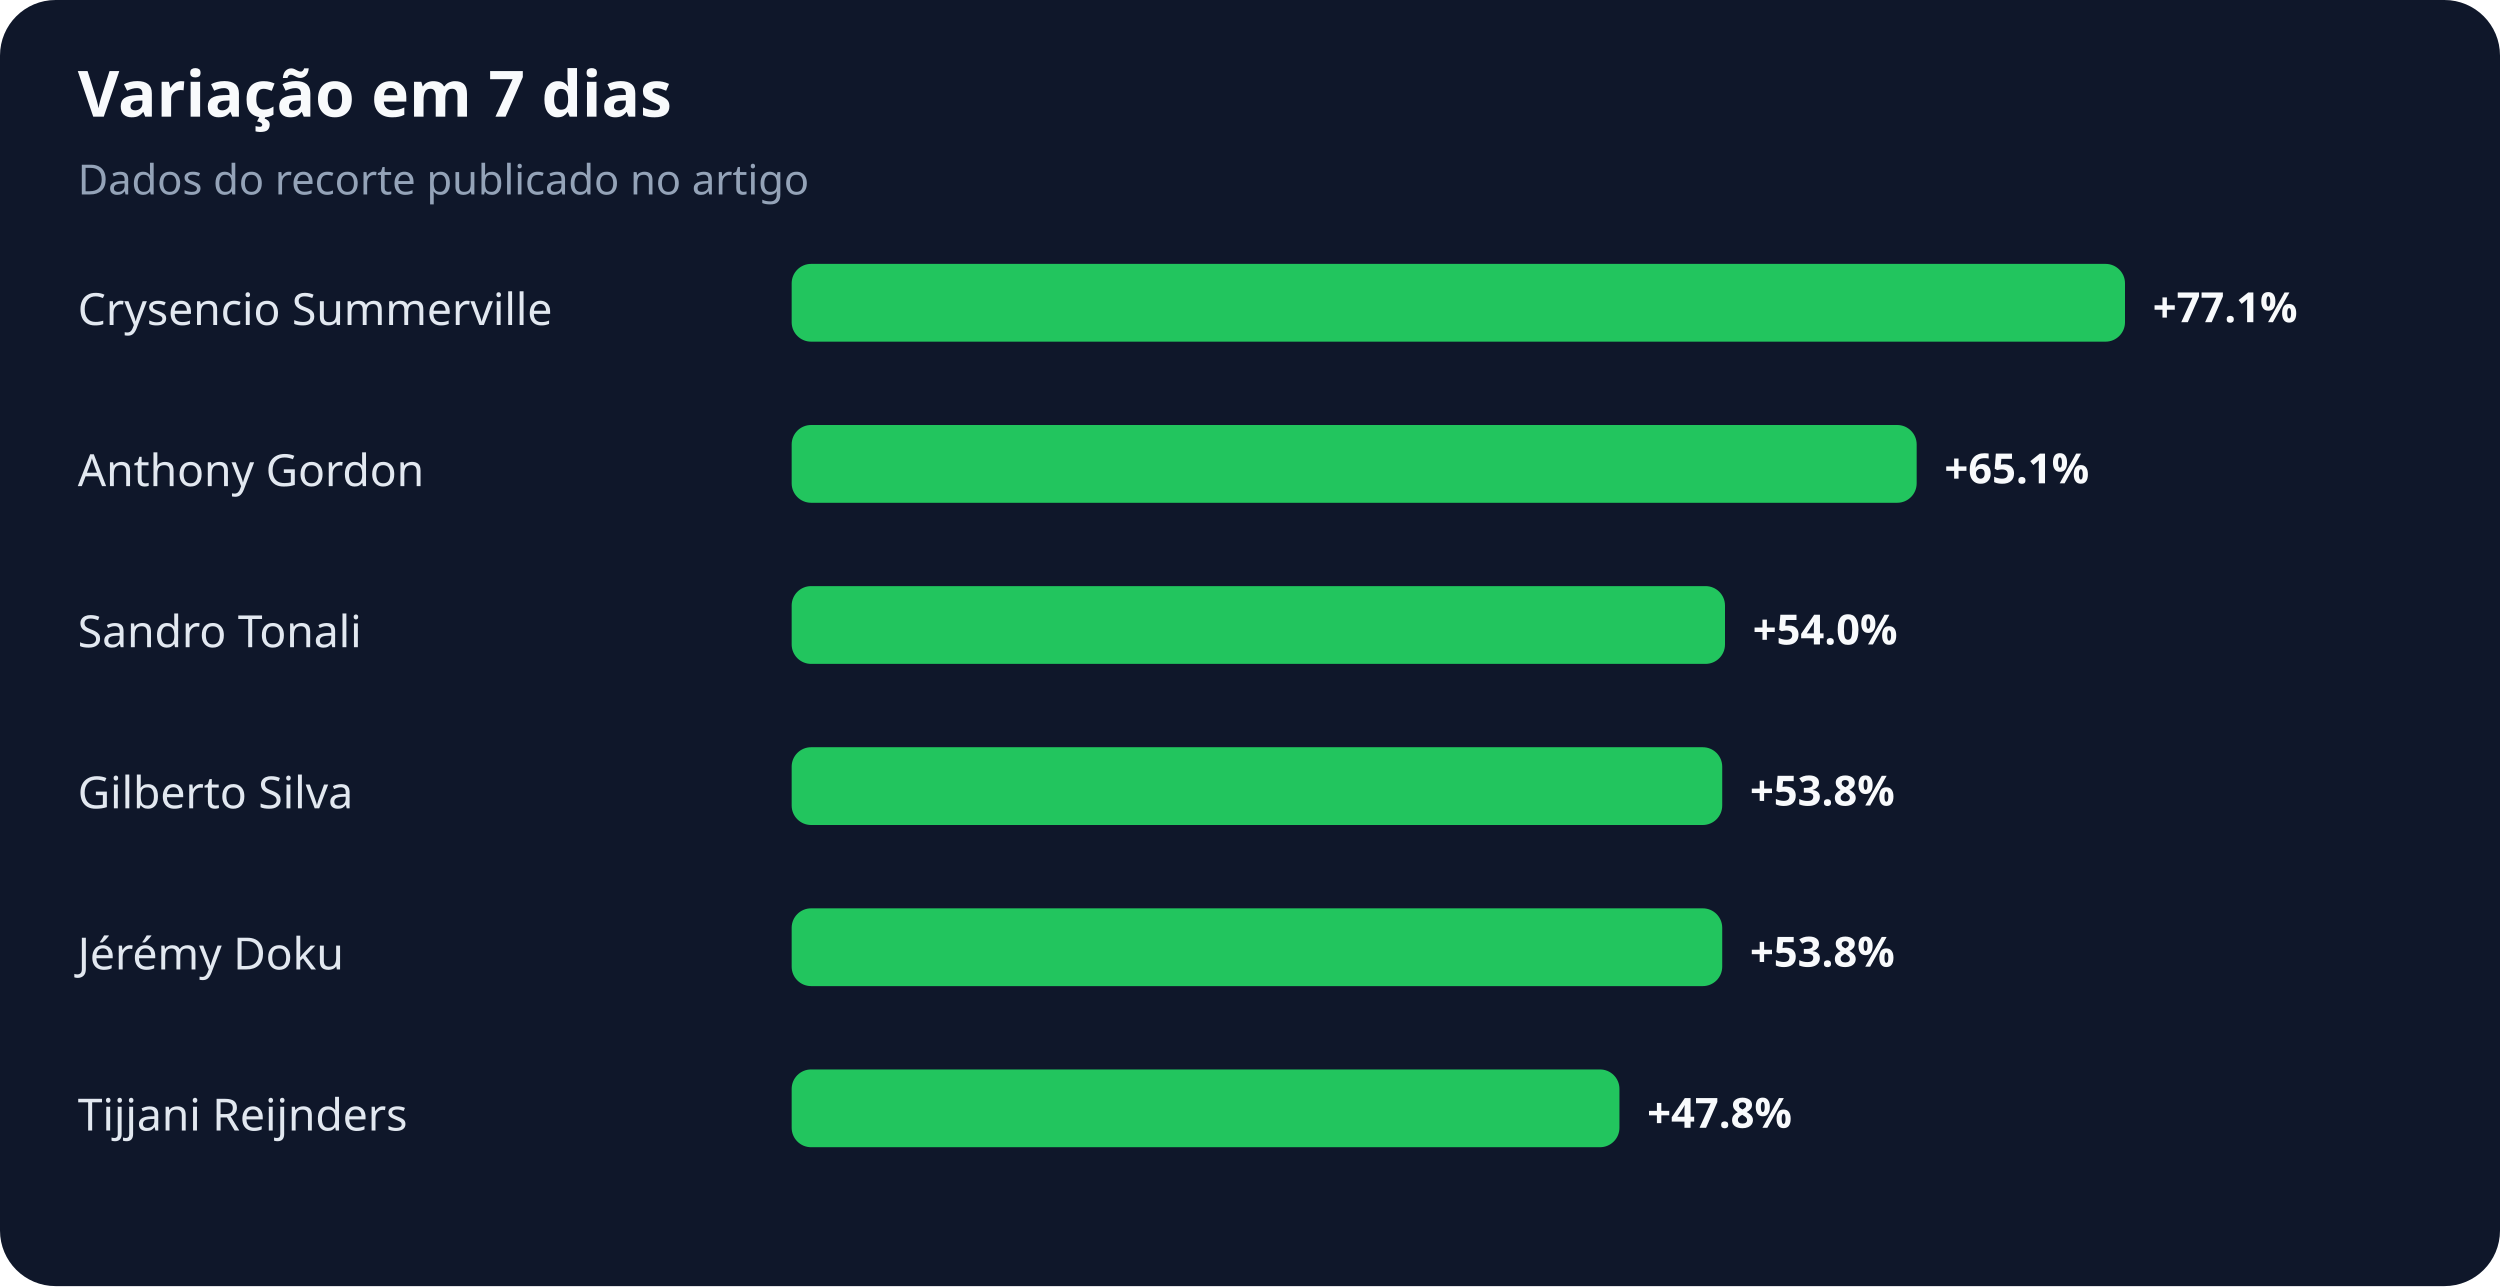
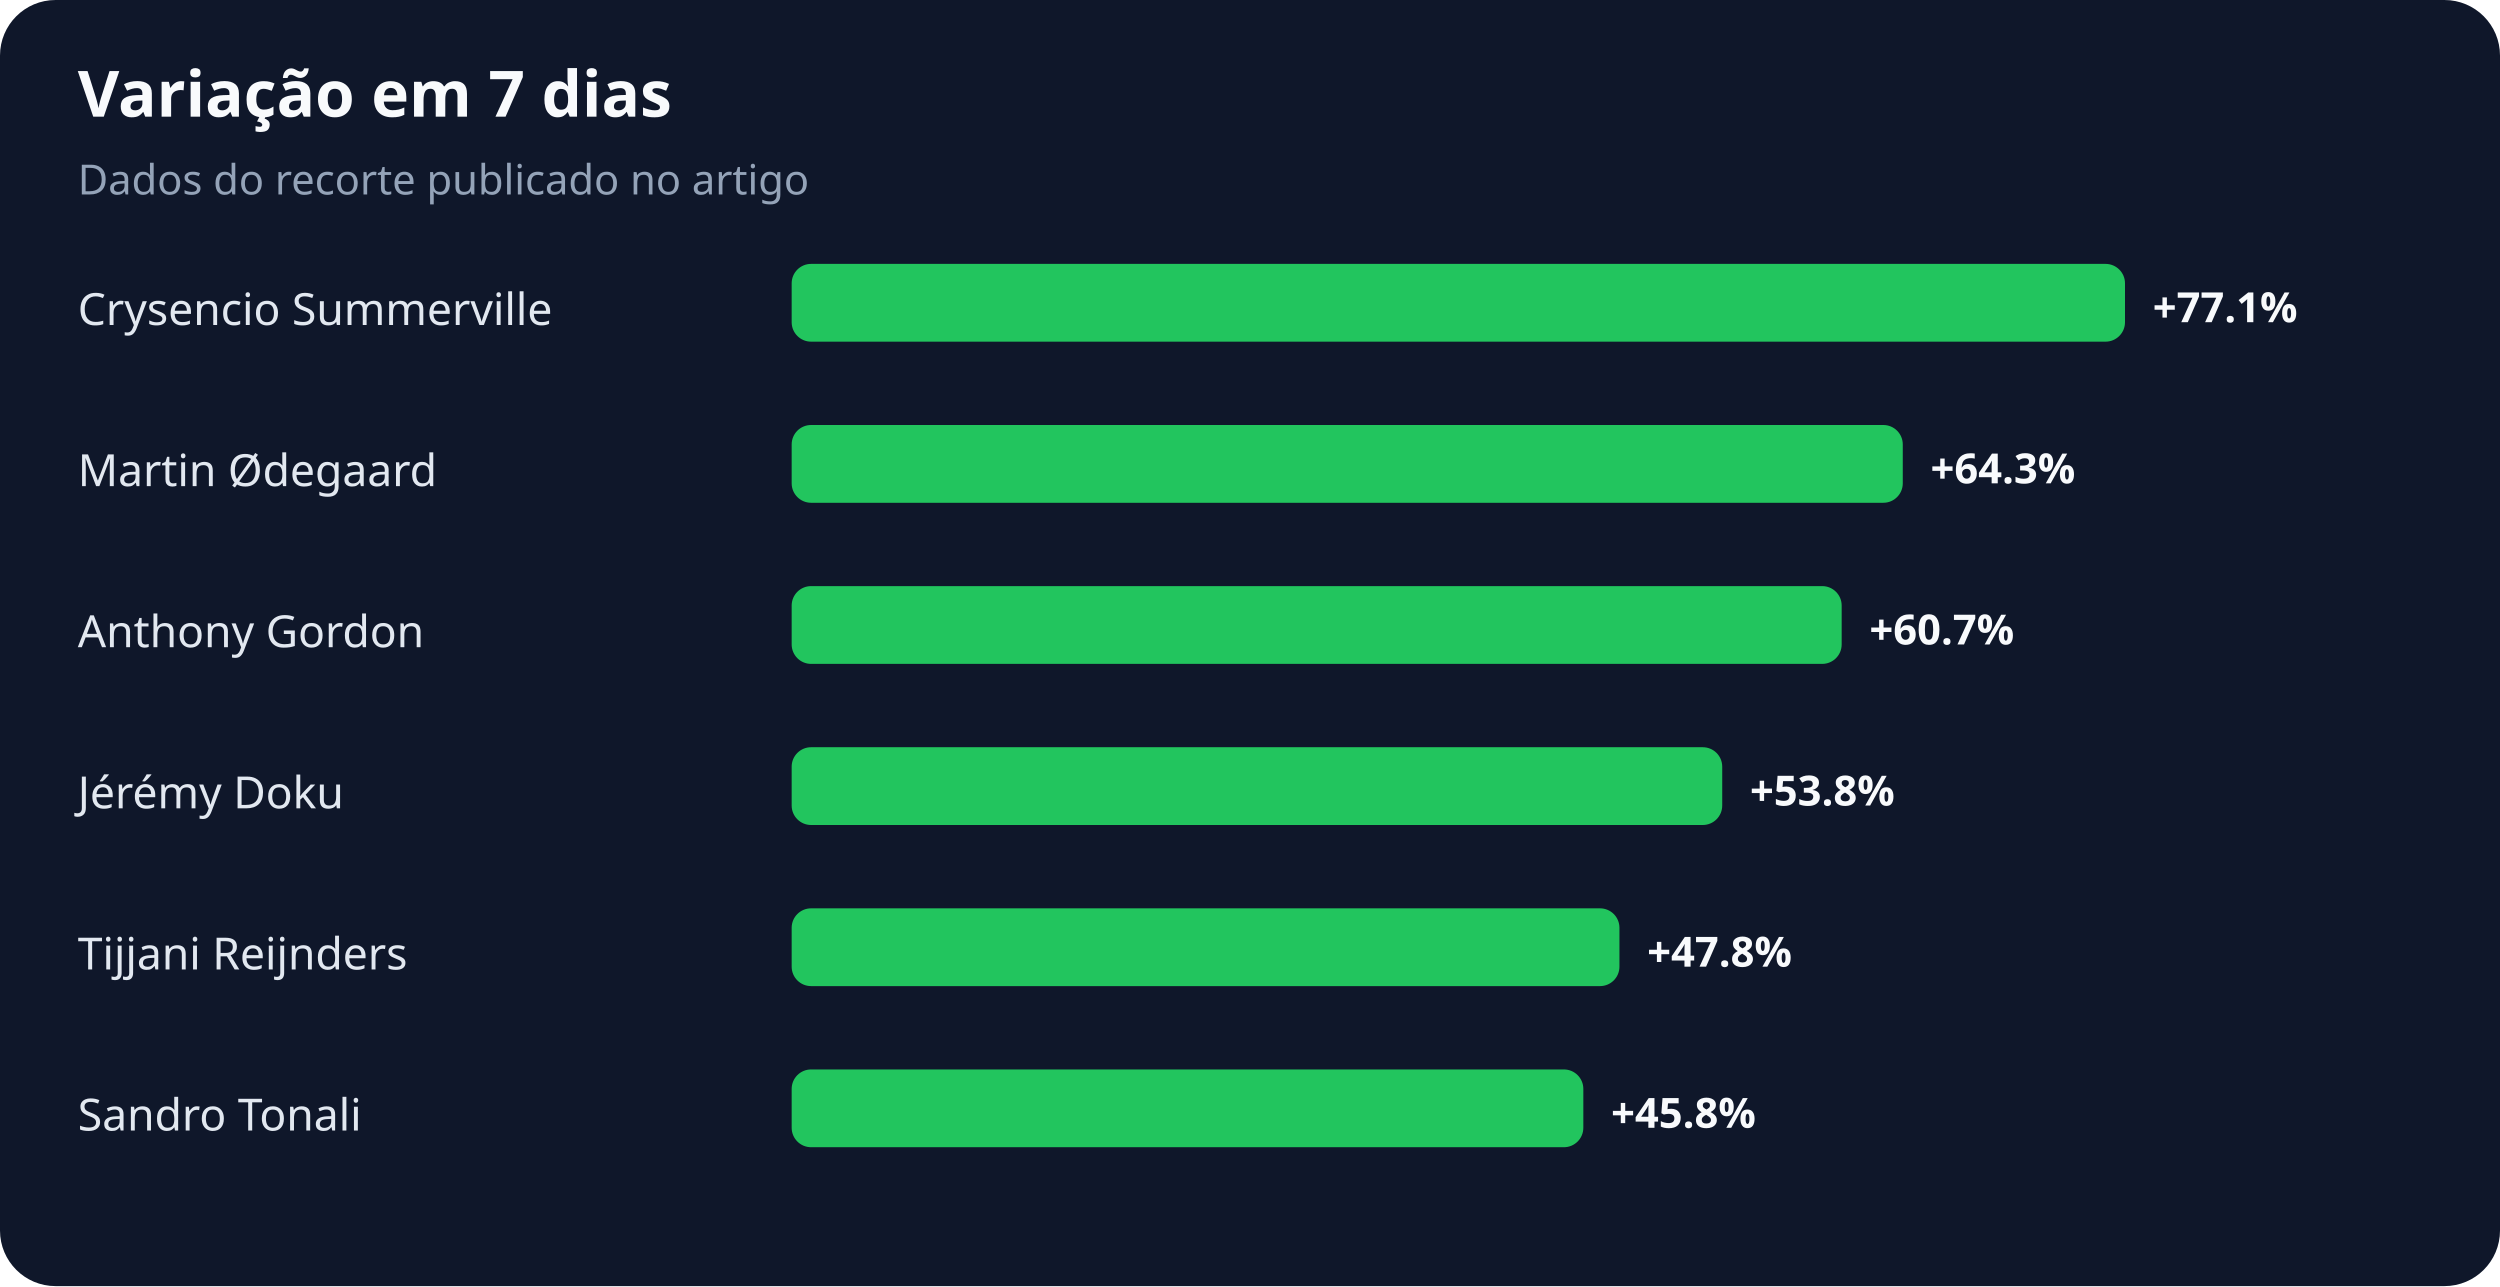
<svg xmlns="http://www.w3.org/2000/svg" width="900" height="463" viewBox="0 0 900 463" role="img" aria-labelledby="title desc">
  <rect width="100%" height="100%" rx="20" fill="#0f172a" />
  <text x="28" y="42" fill="#f8fafc" font-family="system-ui,sans-serif" font-size="23" font-weight="700">Variação em 7 dias</text>
  <text x="28" y="70" fill="#94a3b8" font-family="system-ui,sans-serif" font-size="15">Dados do recorte publicado no artigo</text>
  <text x="28" y="117" fill="#e2e8f0" font-family="system-ui,sans-serif" font-size="16">Crysencio Summerville</text>
  <rect x="285" y="95" width="480" height="28" rx="7" fill="#22c55e" />
  <text x="775" y="116" fill="#f8fafc" font-family="system-ui,sans-serif" font-size="15" font-weight="700">+77.1%</text>
-   <text x="28" y="175" fill="#e2e8f0" font-family="system-ui,sans-serif" font-size="16">Anthony Gordon</text>
-   <rect x="285" y="153" width="405" height="28" rx="7" fill="#22c55e" />
-   <text x="700" y="174" fill="#f8fafc" font-family="system-ui,sans-serif" font-size="15" font-weight="700">+65.1%</text>
-   <text x="28" y="233" fill="#e2e8f0" font-family="system-ui,sans-serif" font-size="16">Sandro Tonali</text>
-   <rect x="285" y="211" width="336" height="28" rx="7" fill="#22c55e" />
-   <text x="631" y="232" fill="#f8fafc" font-family="system-ui,sans-serif" font-size="15" font-weight="700">+54.0%</text>
-   <text x="28" y="291" fill="#e2e8f0" font-family="system-ui,sans-serif" font-size="16">Gilberto Silva</text>
+   <text x="28" y="175" fill="#e2e8f0" font-family="system-ui,sans-serif" font-size="16">Martin Ødegaard</text>
+   <rect x="285" y="153" width="400" height="28" rx="7" fill="#22c55e" />
+   <text x="695" y="174" fill="#f8fafc" font-family="system-ui,sans-serif" font-size="15" font-weight="700">+64.3%</text>
+   <text x="28" y="233" fill="#e2e8f0" font-family="system-ui,sans-serif" font-size="16">Anthony Gordon</text>
+   <rect x="285" y="211" width="378" height="28" rx="7" fill="#22c55e" />
+   <text x="673" y="232" fill="#f8fafc" font-family="system-ui,sans-serif" font-size="15" font-weight="700">+60.7%</text>
+   <text x="28" y="291" fill="#e2e8f0" font-family="system-ui,sans-serif" font-size="16">Jérémy Doku</text>
  <rect x="285" y="269" width="335" height="28" rx="7" fill="#22c55e" />
  <text x="630" y="290" fill="#f8fafc" font-family="system-ui,sans-serif" font-size="15" font-weight="700">+53.8%</text>
-   <text x="28" y="349" fill="#e2e8f0" font-family="system-ui,sans-serif" font-size="16">Jérémy Doku</text>
-   <rect x="285" y="327" width="335" height="28" rx="7" fill="#22c55e" />
-   <text x="630" y="348" fill="#f8fafc" font-family="system-ui,sans-serif" font-size="15" font-weight="700">+53.8%</text>
-   <text x="28" y="407" fill="#e2e8f0" font-family="system-ui,sans-serif" font-size="16">Tijjani Reijnders</text>
-   <rect x="285" y="385" width="298" height="28" rx="7" fill="#22c55e" />
-   <text x="593" y="406" fill="#f8fafc" font-family="system-ui,sans-serif" font-size="15" font-weight="700">+47.8%</text>
+   <text x="28" y="349" fill="#e2e8f0" font-family="system-ui,sans-serif" font-size="16">Tijjani Reijnders</text>
+   <rect x="285" y="327" width="298" height="28" rx="7" fill="#22c55e" />
+   <text x="593" y="348" fill="#f8fafc" font-family="system-ui,sans-serif" font-size="15" font-weight="700">+47.8%</text>
+   <text x="28" y="407" fill="#e2e8f0" font-family="system-ui,sans-serif" font-size="16">Sandro Tonali</text>
+   <rect x="285" y="385" width="285" height="28" rx="7" fill="#22c55e" />
+   <text x="580" y="406" fill="#f8fafc" font-family="system-ui,sans-serif" font-size="15" font-weight="700">+45.8%</text>
</svg>
